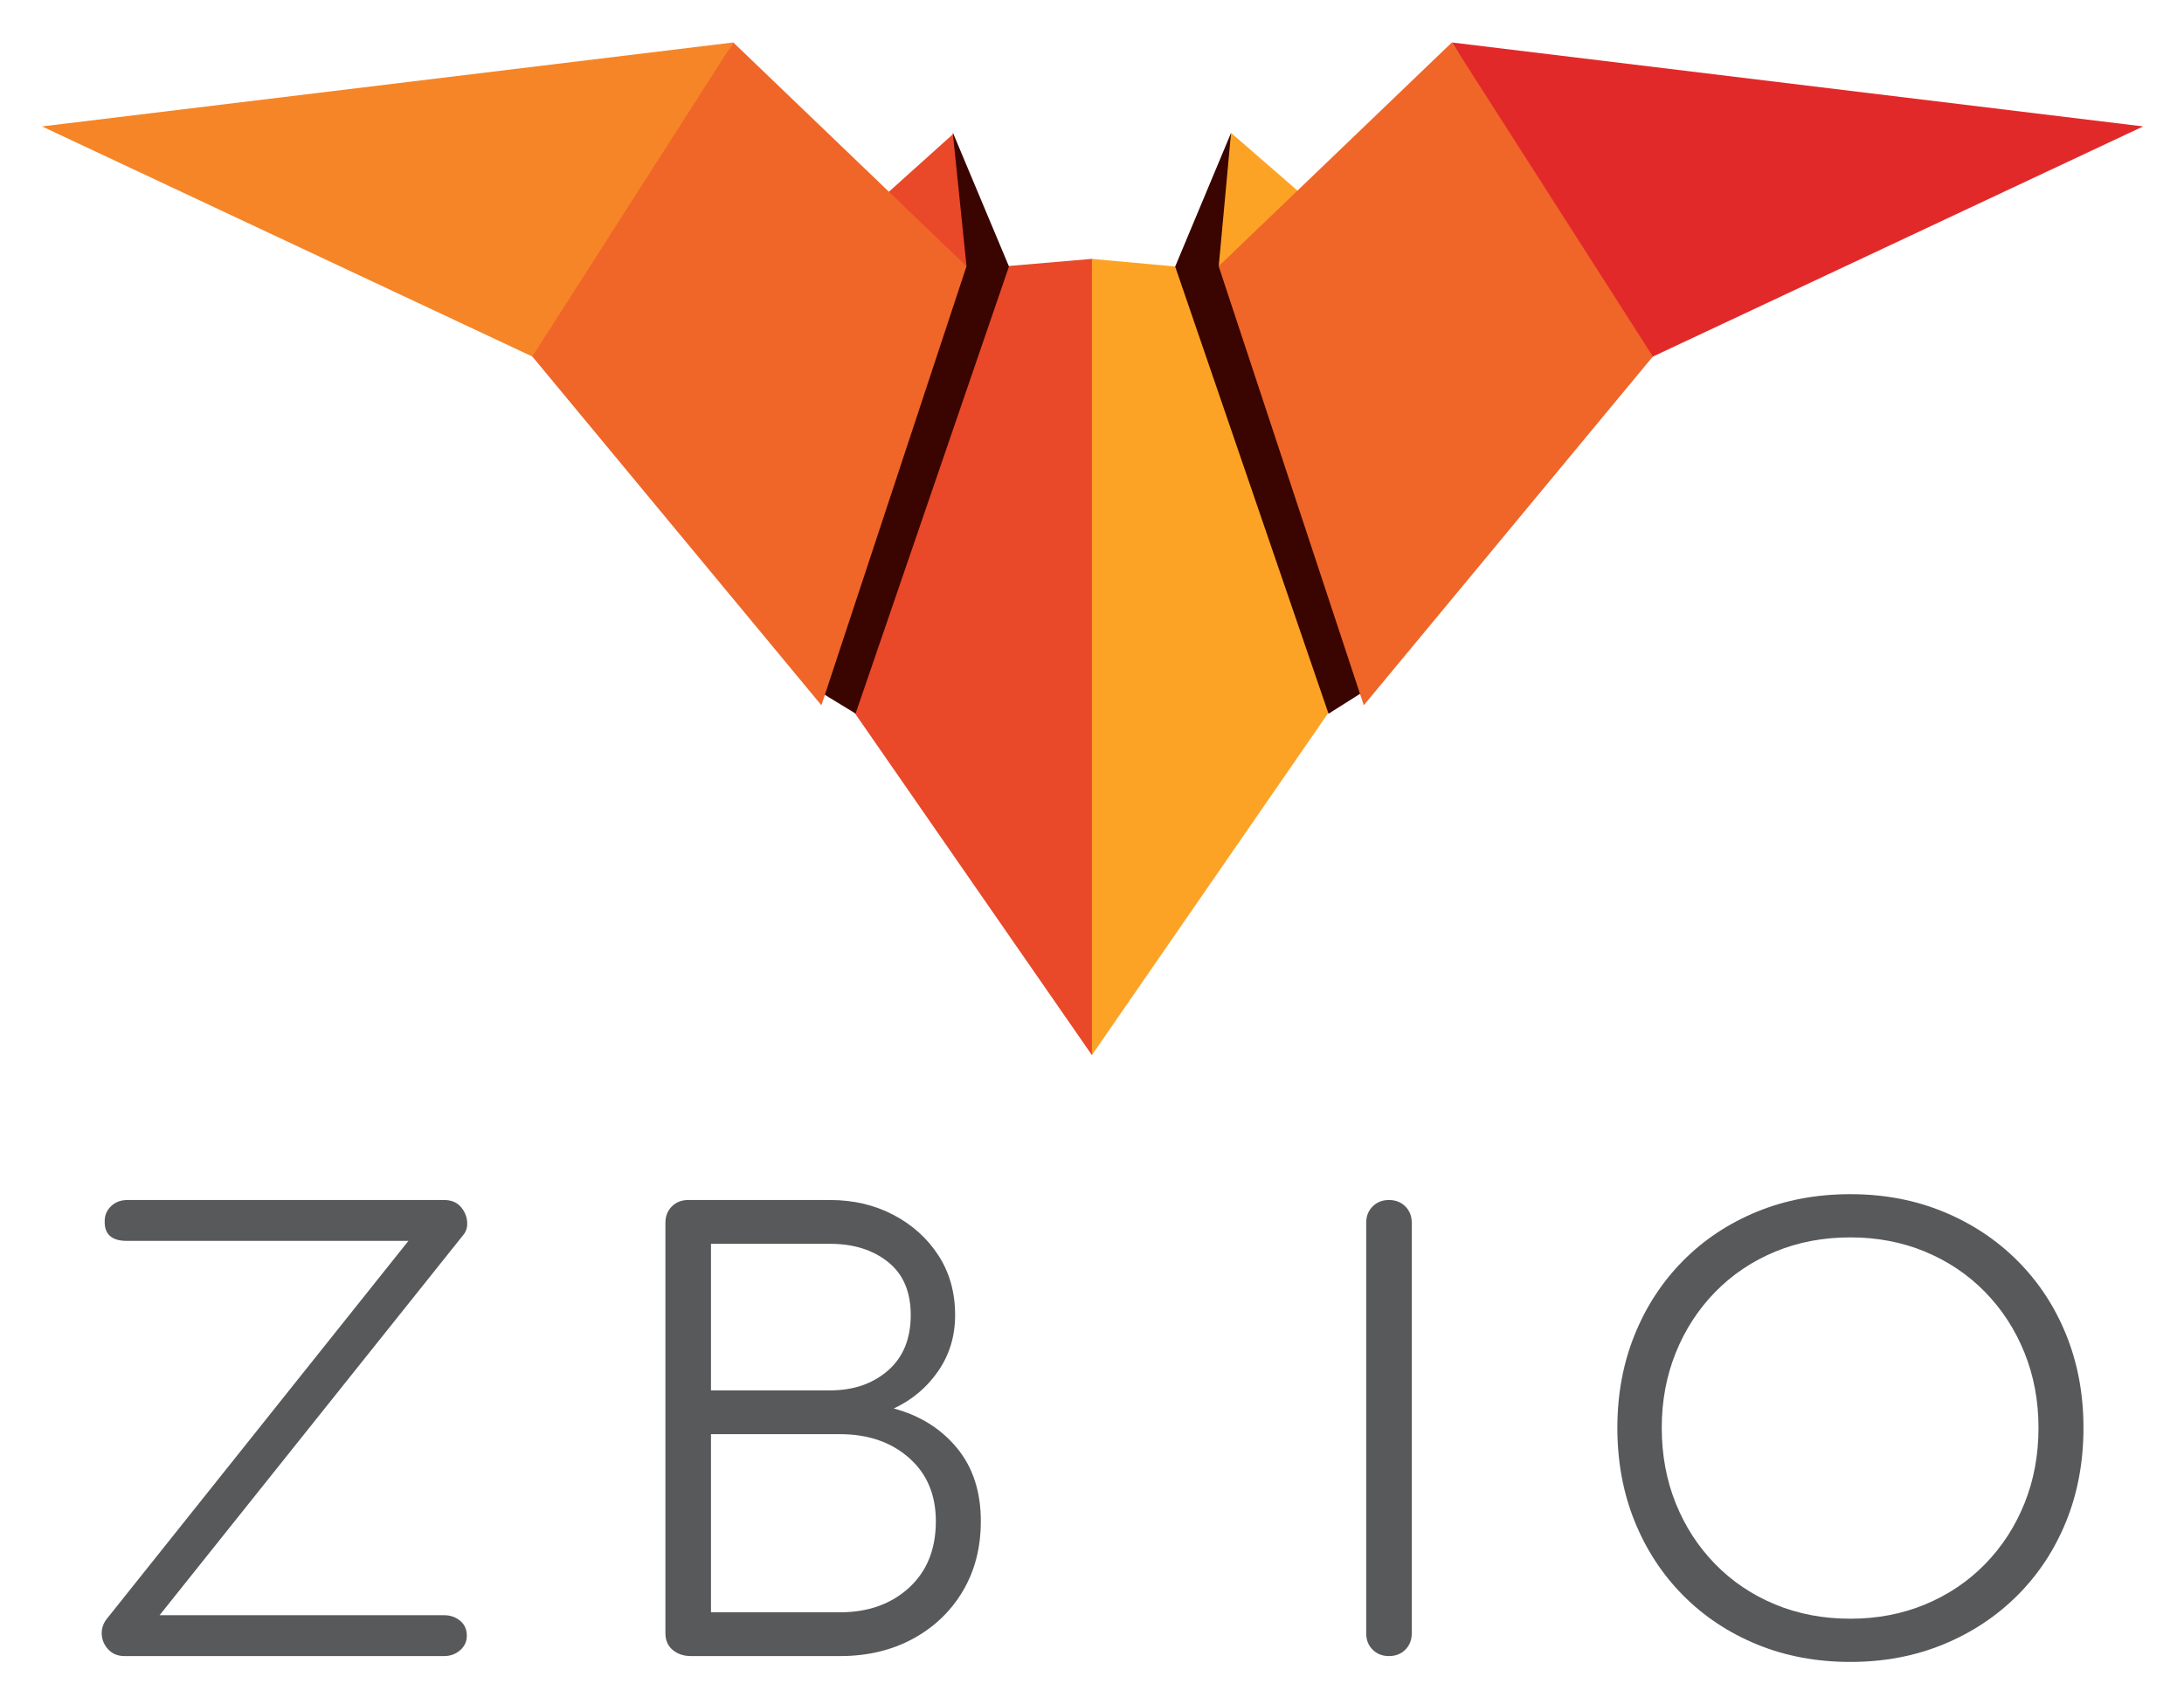
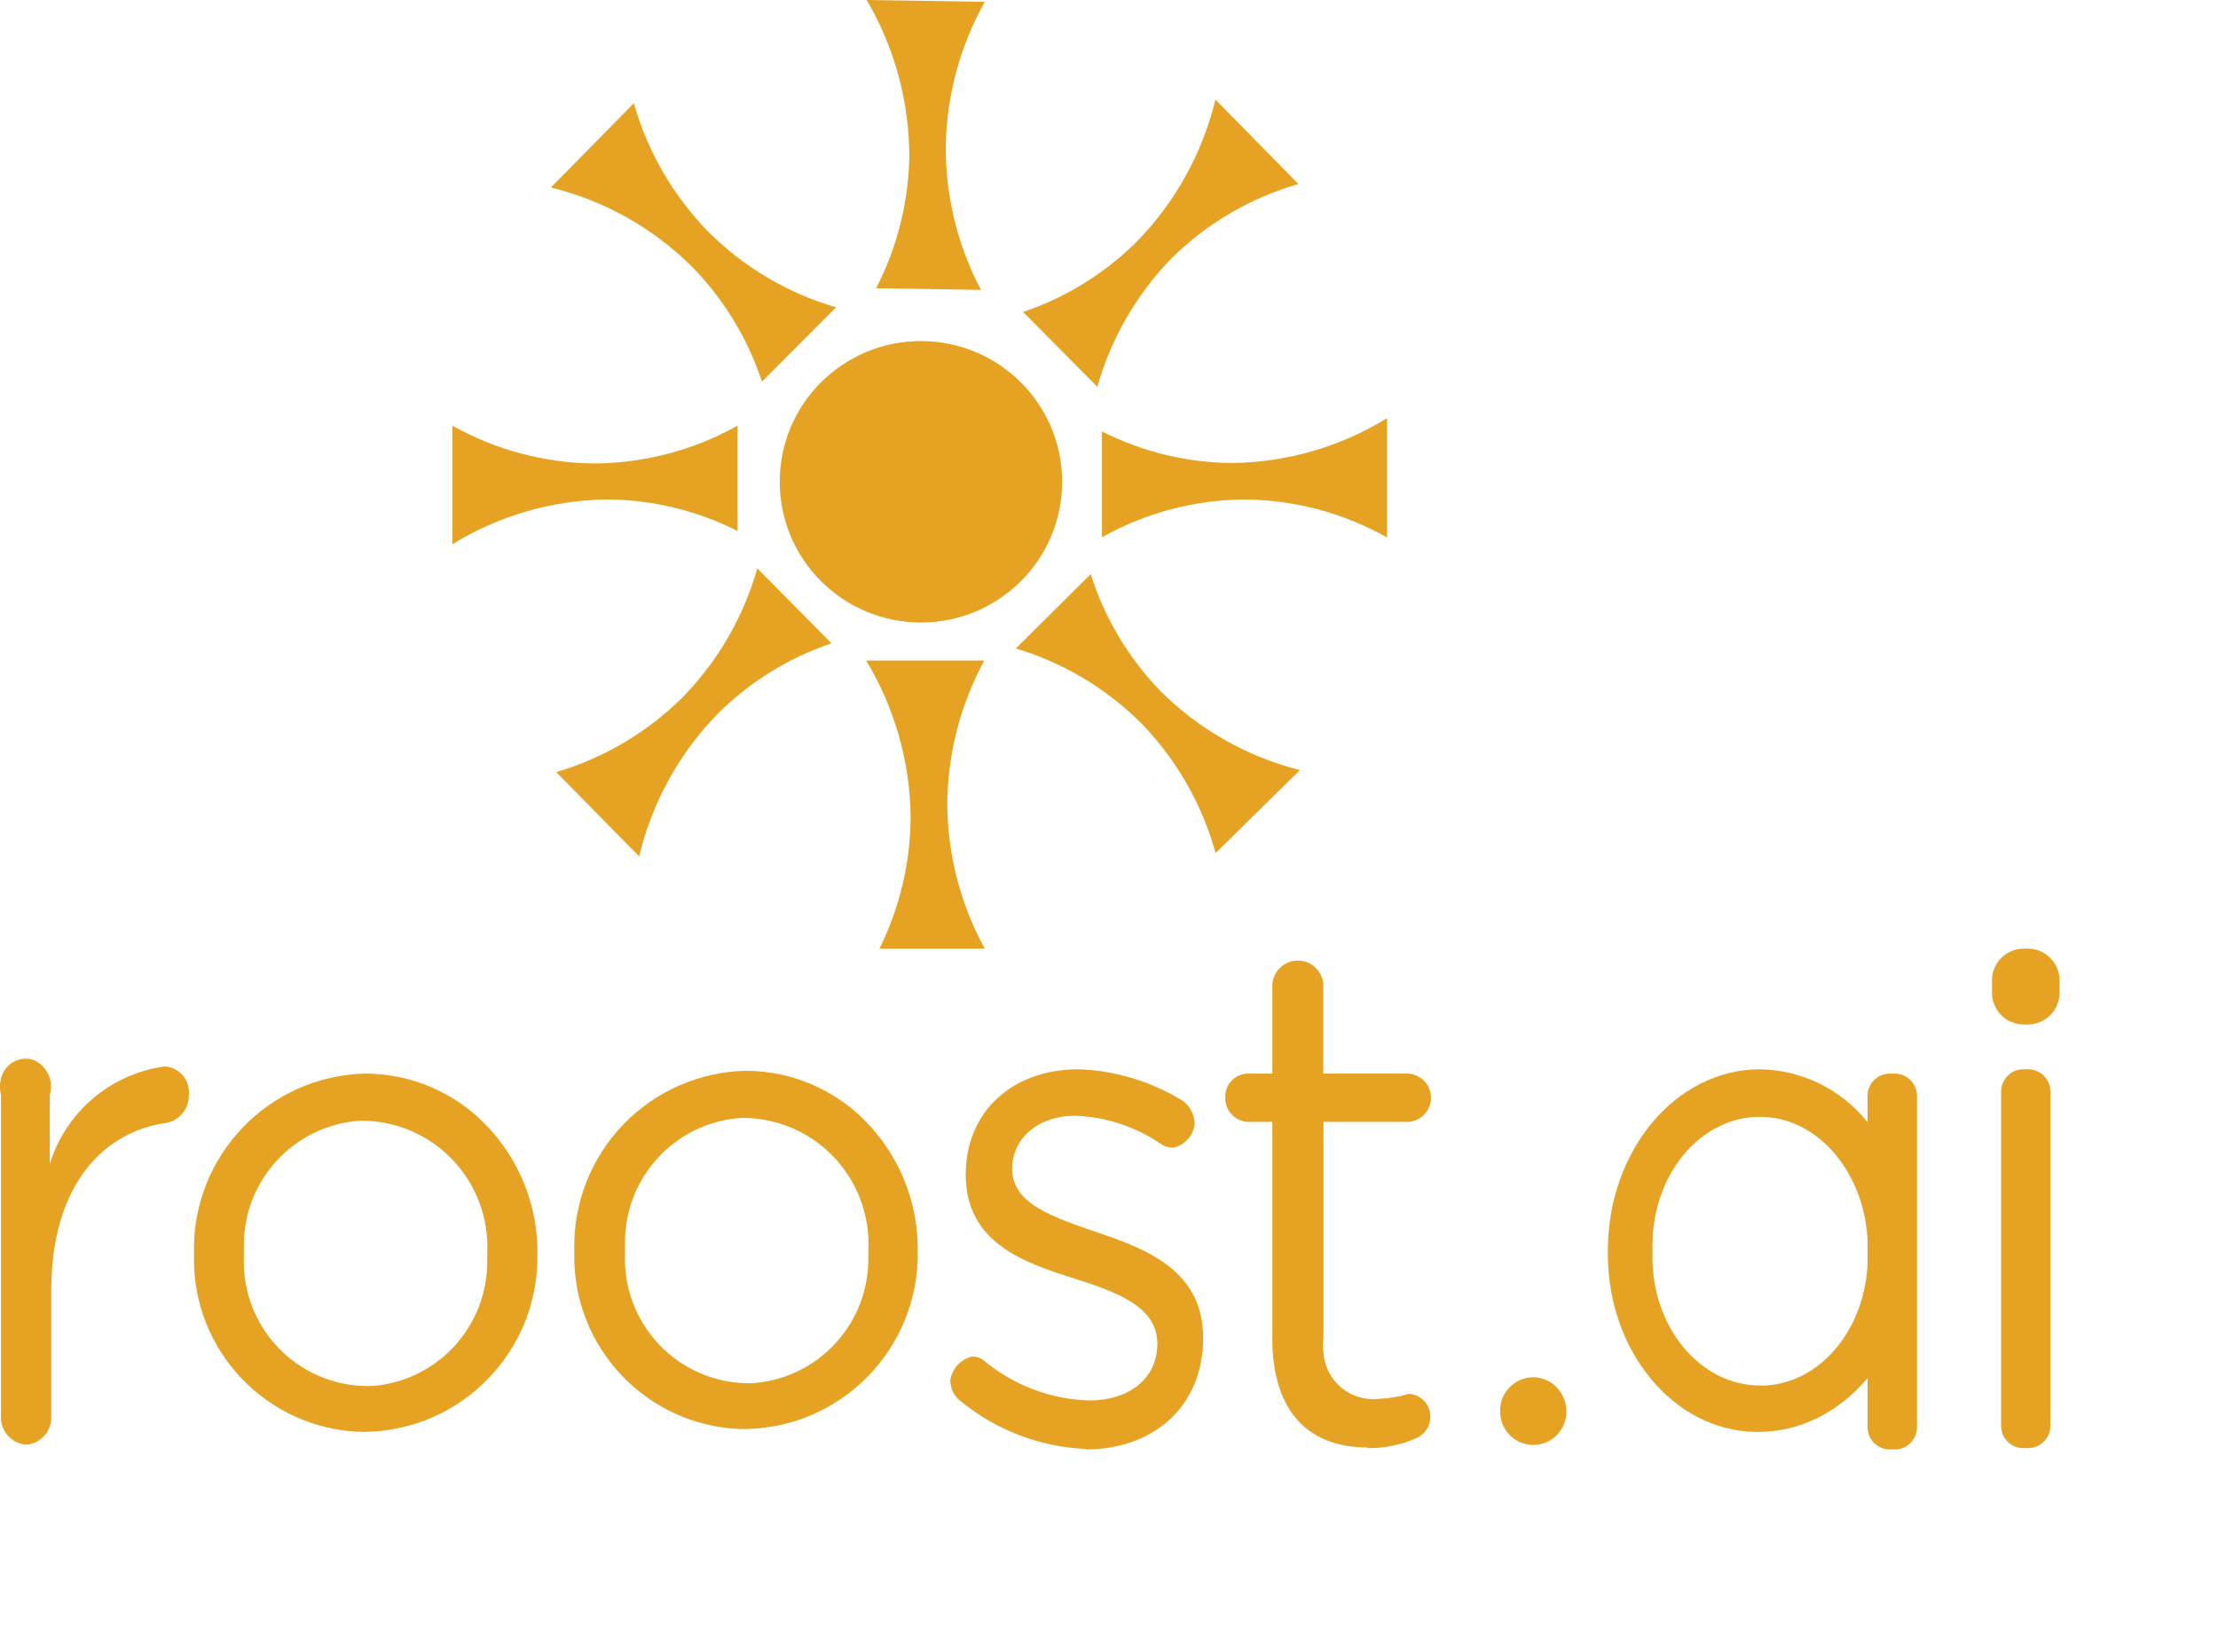
- <svg xmlns="http://www.w3.org/2000/svg" role="img" viewBox="7.25 88.75 741.00 578.00">
+ <svg xmlns="http://www.w3.org/2000/svg" viewBox="0 0 133.67 99.55">
  <defs>
-     <clipPath id="a" clipPathUnits="userSpaceOnUse">
-       <path d="M0 566.929h566.93V0H0z" />
-     </clipPath>
+     <style>.cls-1{fill:none;}.cls-2{fill:#e6a323;}</style>
  </defs>
-   <path fill="#e94829" d="M377.715 176.606l11.091 4.084-5.257 252.647-5.833 13.471-81.598-117.721L346.4 179.282z" />
-   <path fill="#3a0500" d="M286.96 324.46l36.489-143.95 7.131-46.657 19 45.324-52.041 151.732z" />
-   <path fill="#f68527" d="M256.046 103.158L21.507 131.653l170.892 80.222z" />
-   <path fill="#e94829" d="M335.176 179.094l-4.603-44.811-23.939 21.523z" />
-   <path fill="#ef6628" d="M335.176 179.094l-79.13-75.936-68.191 106.573 98.088 118.364z" />
-   <path fill="#e2292a" d="M499.855 103.158l234.543 28.495-168.978 79.345z" />
-   <path fill="#fca326" d="M377.715 176.606v270.202l80.474-116.494-49.237-150.856z" />
-   <path fill="#3a0500" d="M469.574 323.655l-45.784-145.198 1.14-44.605-18.96 45.36 52.031 151.753z" />
-   <path fill="#fca326" d="M420.747 179.119l4.183-45.267 24.669 21.428z" />
-   <path fill="#ef6628" d="M420.727 179.094l79.129-75.936 68.191 106.573-98.084 118.364z" />
-   <g clip-path="url(#a)" transform="matrix(1.33333 0 0 -1.33333 0 755.905)">
-     <path fill="#58595b" d="M37.132 78.856c-1.686 0-3.047.543-4.087 1.635-1.04 1.088-1.611 2.351-1.709 3.789-.1 1.435.297 2.75 1.189 3.939l76.841 96.313H37.727c-3.865 0-5.748 1.683-5.648 5.053 0 1.486.543 2.75 1.635 3.791 1.089 1.041 2.476 1.56 4.161 1.56h80.558c1.784 0 3.171-.547 4.162-1.635.989-1.091 1.56-2.355 1.709-3.791.148-1.437-.223-2.652-1.114-3.64L46.05 89.26h72.383c1.584 0 2.947-.472 4.088-1.412 1.137-.943 1.709-2.207 1.709-3.791 0-1.486-.572-2.726-1.709-3.715-1.141-.992-2.504-1.486-4.088-1.486z" />
-     <path fill="#58595b" d="M186.356 90.002h32.848c7.133 0 12.979 2.082 17.538 6.242 4.556 4.162 6.837 9.811 6.837 16.945 0 6.737-2.281 12.114-6.837 16.126-4.559 4.013-10.405 6.019-17.538 6.019h-32.848zm0 56.48h30.32c5.946 0 10.851 1.684 14.715 5.053 3.864 3.367 5.797 8.074 5.797 14.119 0 5.946-1.933 10.453-5.797 13.526-3.864 3.07-8.769 4.607-14.715 4.607h-30.32zm-5.054-67.626c-1.883 0-3.443.519-4.681 1.56-1.241 1.039-1.858 2.451-1.858 4.236v104.487c0 1.683.543 3.07 1.635 4.162 1.089 1.088 2.476 1.635 4.161 1.635h36.117c5.946 0 11.32-1.264 16.127-3.791 4.805-2.526 8.62-5.971 11.445-10.329 2.824-4.363 4.236-9.416 4.236-15.162 0-5.349-1.438-10.105-4.311-14.267-2.875-4.162-6.639-7.334-11.296-9.512 6.638-1.785 11.989-5.129 16.052-10.033 4.063-4.904 6.094-11.125 6.094-18.653 0-6.74-1.537-12.685-4.607-17.835-3.073-5.155-7.309-9.194-12.708-12.114-5.402-2.924-11.57-4.384-18.504-4.384z" />
-     <path fill="#58595b" d="M358.885 78.856c-1.686 0-3.072.543-4.161 1.635-1.092 1.088-1.635 2.474-1.635 4.162v104.486c0 1.684.543 3.071 1.635 4.162 1.089 1.088 2.475 1.635 4.161 1.635 1.685 0 3.07-.547 4.162-1.635 1.089-1.091 1.635-2.478 1.635-4.162V84.653c0-1.688-.546-3.074-1.635-4.162-1.092-1.092-2.477-1.635-4.162-1.635" />
-     <path fill="#58595b" d="M476.304 88.367c6.837 0 13.177 1.213 19.024 3.641 5.846 2.427 10.925 5.845 15.236 10.255 4.309 4.409 7.654 9.563 10.032 15.459 2.378 5.893 3.567 12.311 3.567 19.247 0 6.837-1.189 13.203-3.567 19.099-2.378 5.895-5.723 11.047-10.032 15.457-4.311 4.408-9.39 7.826-15.236 10.256-5.847 2.428-12.187 3.643-19.024 3.643-6.937 0-13.328-1.215-19.173-3.643-5.848-2.43-10.925-5.848-15.235-10.256-4.31-4.41-7.655-9.562-10.032-15.457-2.378-5.896-3.568-12.262-3.568-19.099 0-6.936 1.19-13.354 3.568-19.247 2.377-5.896 5.722-11.05 10.032-15.459 4.31-4.41 9.387-7.828 15.235-10.255 5.845-2.428 12.236-3.641 19.173-3.641m0-10.998c-8.62 0-16.549 1.486-23.781 4.459-7.234 2.973-13.502 7.133-18.802 12.484-5.302 5.352-9.414 11.643-12.336 18.877-2.924 7.231-4.385 15.16-4.385 23.78 0 8.521 1.461 16.398 4.385 23.632 2.922 7.233 7.034 13.526 12.336 18.877 5.3 5.35 11.568 9.512 18.802 12.485 7.232 2.972 15.161 4.459 23.781 4.459 8.521 0 16.398-1.487 23.632-4.459 7.232-2.973 13.525-7.135 18.877-12.485 5.35-5.351 9.486-11.644 12.41-18.877 2.922-7.234 4.385-15.111 4.385-23.632 0-8.62-1.463-16.549-4.385-23.78-2.924-7.234-7.06-13.525-12.41-18.877-5.352-5.351-11.645-9.511-18.877-12.484-7.234-2.973-15.111-4.459-23.632-4.459" />
+   <g id="Layer_2" data-name="Layer 2">
+     <g id="Layer_1-2" data-name="Layer 1">
+       <path class="cls-1" d="M116,75.67c0,7.58,1.35,13.71,3,13.71" />
+       <path class="cls-1" d="M123.59,85.84c0,7.58,1.35,13.71,3,13.71" />
+       <rect class="cls-2" x="120.6" y="64.44" width="2.97" height="22.83" rx="1.34" />
+       <rect class="cls-2" x="120.05" y="57.17" width="4.07" height="4.57" rx="1.91" />
+       <text />
+       <ellipse id="Oval" class="cls-2" cx="55.5" cy="29.03" rx="8.48" ry="8.51" transform="translate(23.88 83.1) rotate(-87.29)" />
+       <path class="cls-2" d="M57,8.75a18.29,18.29,0,0,0,2.12,8.72l-6.32-.1a18,18,0,0,0,2-7.9A18.62,18.62,0,0,0,52.23,0l7.12.11A18.42,18.42,0,0,0,57,8.75Z" />
+       <path class="cls-2" d="M70.61,15.56a18.29,18.29,0,0,0-4.48,7.75L61.66,18.8a17.81,17.81,0,0,0,6.88-4.27A18.49,18.49,0,0,0,73.25,6l5,5.09A17.94,17.94,0,0,0,70.61,15.56Z" />
+       <path class="cls-2" d="M75,30.1a17.78,17.78,0,0,0-8.59,2.28V26a17.6,17.6,0,0,0,7.85,1.9,18.15,18.15,0,0,0,9.33-2.7v7.19A17.78,17.78,0,0,0,75,30.1Z" />
+       <path class="cls-2" d="M68.85,43.66a18,18,0,0,0-7.63-4.58l4.51-4.48a18,18,0,0,0,4.16,7,18.22,18.22,0,0,0,8.45,4.81l-5.08,5A18.16,18.16,0,0,0,68.85,43.66Z" />
+       <path class="cls-2" d="M57.09,48.49a18.33,18.33,0,0,0,2.26,8.68H53a18,18,0,0,0,1.88-7.93,18.6,18.6,0,0,0-2.68-9.43h7.12A18.36,18.36,0,0,0,57.09,48.49Z" />
+       <path class="cls-2" d="M41.16,42a18.23,18.23,0,0,0,4.48-7.75l4.47,4.52a17.7,17.7,0,0,0-6.88,4.27,18.46,18.46,0,0,0-4.71,8.57l-5-5.08A18.05,18.05,0,0,0,41.16,42Z" />
+       <path class="cls-2" d="M35.85,27.93a17.85,17.85,0,0,0,8.6-2.28V32a17.67,17.67,0,0,0-7.86-1.9,18.18,18.18,0,0,0-9.33,2.7V25.65A17.78,17.78,0,0,0,35.85,27.93Z" />
+       <path class="cls-2" d="M42.72,14a18,18,0,0,0,7.67,4.52L45.92,23a17.88,17.88,0,0,0-4.23-6.94,18.18,18.18,0,0,0-8.49-4.76l5-5.08A18.18,18.18,0,0,0,42.72,14Z" />
+       <path id="roost-2" class="cls-2" d="M1.63,87.06a1.64,1.64,0,0,0,1.46-1.71V77.79c0-6.38,3.14-9.61,7-10.13A1.66,1.66,0,0,0,11.38,66a1.56,1.56,0,0,0-1.31-1.72.89.89,0,0,0-.23,0A8.44,8.44,0,0,0,3,70.15V66a1.76,1.76,0,0,0-1-2.13A1.53,1.53,0,0,0,.06,65a2,2,0,0,0,0,1V85.26a1.66,1.66,0,0,0,1.46,1.8Zm63.81.29c4,0,7.07-2.52,7.07-6.72h0c0-4-3.3-5.33-6.38-6.36C63.49,73.36,61,72.56,61,70.45h0c0-1.84,1.53-3.21,3.84-3.21A9.78,9.78,0,0,1,70.05,69a1.41,1.41,0,0,0,.66.17A1.66,1.66,0,0,0,72,67.7a1.76,1.76,0,0,0-.74-1.37A12.76,12.76,0,0,0,65,64.44C61,64.44,58.2,67,58.2,70.79h0c0,4.08,3.45,5.29,6.55,6.26,2.61.83,5,1.72,5,3.92h0c0,2.14-1.73,3.43-4.11,3.43A10.42,10.42,0,0,1,59.3,82a1.07,1.07,0,0,0-.72-.25,1.75,1.75,0,0,0-1.31,1.42h0a1.56,1.56,0,0,0,.54,1.2,12.76,12.76,0,0,0,7.63,2.95Zm17-.08a7,7,0,0,0,2.92-.6,1.4,1.4,0,0,0,.84-1.29A1.36,1.36,0,0,0,84.9,84a7.37,7.37,0,0,1-1.8.3,3,3,0,0,1-3.34-2.78,4,4,0,0,1,0-.91v-13H84.9a1.46,1.46,0,0,0,0-2.91H79.75V59.55a1.54,1.54,0,1,0-3.07,0V64.7H75.15a1.39,1.39,0,0,0-1.31,1.45,1.44,1.44,0,0,0,1.31,1.46h1.53V81c.13,4.47,2.54,6.23,5.73,6.23Z" />
+       <path class="cls-2" d="M29.36,67.87A10.12,10.12,0,0,0,22,64.7,10.57,10.57,0,0,0,11.69,75.49v.22a10.4,10.4,0,0,0,10,10.58H22A10.54,10.54,0,0,0,32.39,75.63v-.14A11,11,0,0,0,29.36,67.87Zm-7,15.66h-.33a7.49,7.49,0,0,1-7.33-7.81v-.19c0-.12,0-.24,0-.36a7.5,7.5,0,0,1,7-7.63h.13a7.59,7.59,0,0,1,7.53,8v0c0,.12,0,.24,0,.36A7.5,7.5,0,0,1,22.39,83.53Z" />
+       <path class="cls-2" d="M52.28,67.69A10.15,10.15,0,0,0,45,64.53,10.57,10.57,0,0,0,34.61,75.32v.22a10.4,10.4,0,0,0,10,10.58h.33A10.55,10.55,0,0,0,55.31,75.46v-.14A11,11,0,0,0,52.28,67.69Zm-7,15.67H45a7.49,7.49,0,0,1-7.33-7.82v-.18c0-.12,0-.24,0-.37a7.5,7.5,0,0,1,7-7.62h.13a7.59,7.59,0,0,1,7.53,8v0c0,.12,0,.24,0,.36A7.5,7.5,0,0,1,45.31,83.36Z" />
+       <path class="cls-2" d="M93.82,83.61A2,2,0,0,0,92.41,83a2,2,0,0,0-2,2.08v0a2,2,0,0,0,1.92,2h.07a2,2,0,0,0,2-2.06v0A2.13,2.13,0,0,0,93.82,83.61Z" />
+       <rect class="cls-2" x="112.55" y="64.7" width="2.98" height="22.65" rx="1.34" />
+       <path class="cls-2" d="M112.56,67.64a8.47,8.47,0,0,0-6.49-3.2c-5.07,0-9.17,4.89-9.17,10.92v.22c0,5.81,3.92,10.6,8.83,10.71H106c5,0,9.18-4.79,9.22-10.8v-.14A12,12,0,0,0,112.56,67.64ZM106.38,83.5h-.29c-3.65,0-6.59-3.57-6.5-7.91v-.19c0-.13,0-.25,0-.37,0-4.11,2.71-7.53,6.18-7.72h.12c3.73-.13,6.75,3.61,6.67,8.06v0c0,.12,0,.24,0,.36C112.56,79.88,109.86,83.31,106.38,83.5Z" />
+       <text />
+     </g>
  </g>
</svg>
